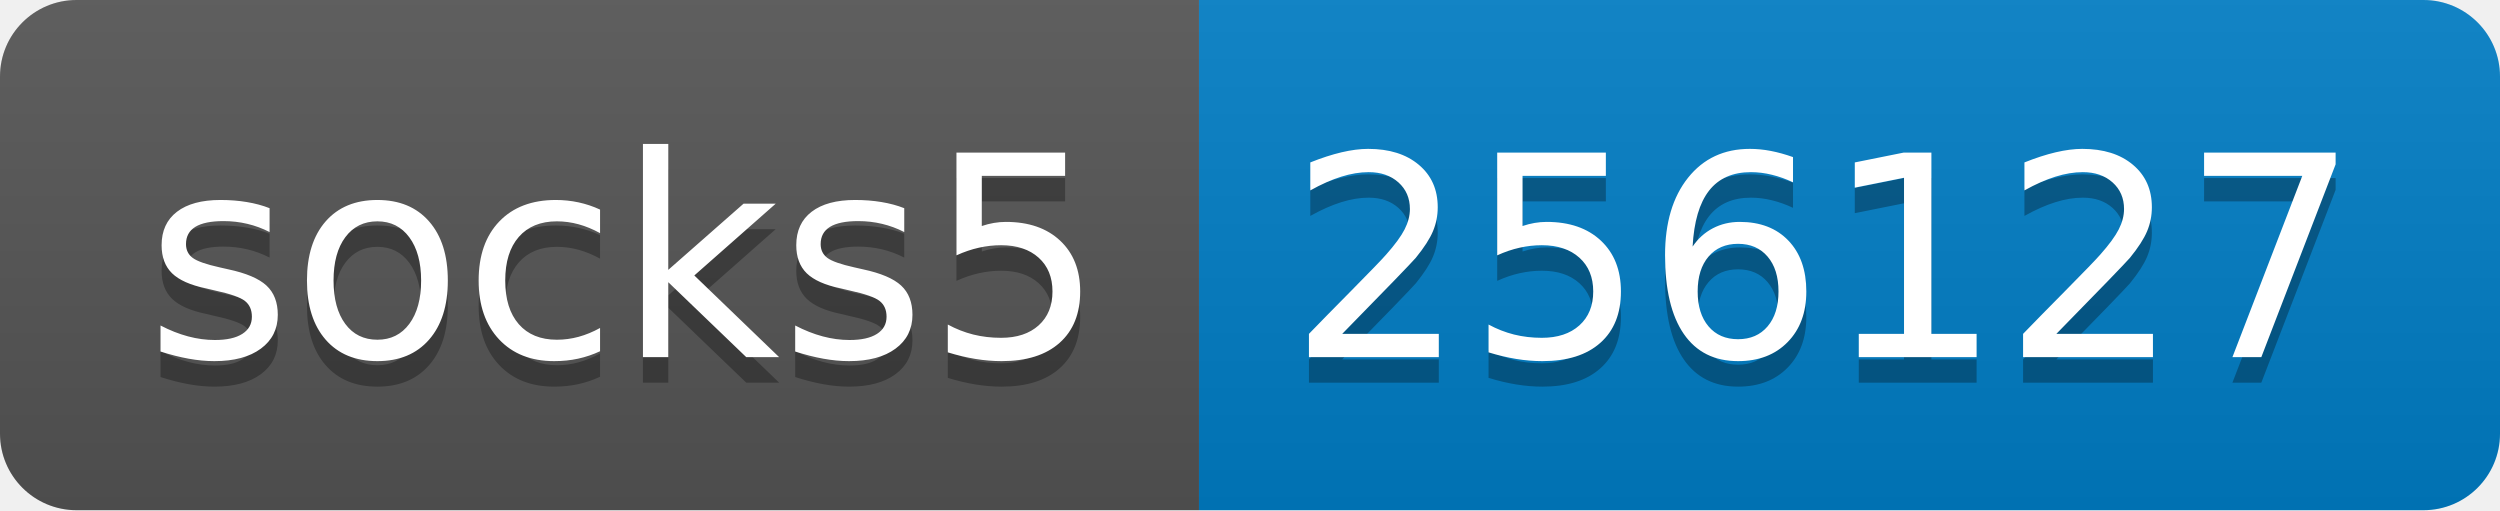
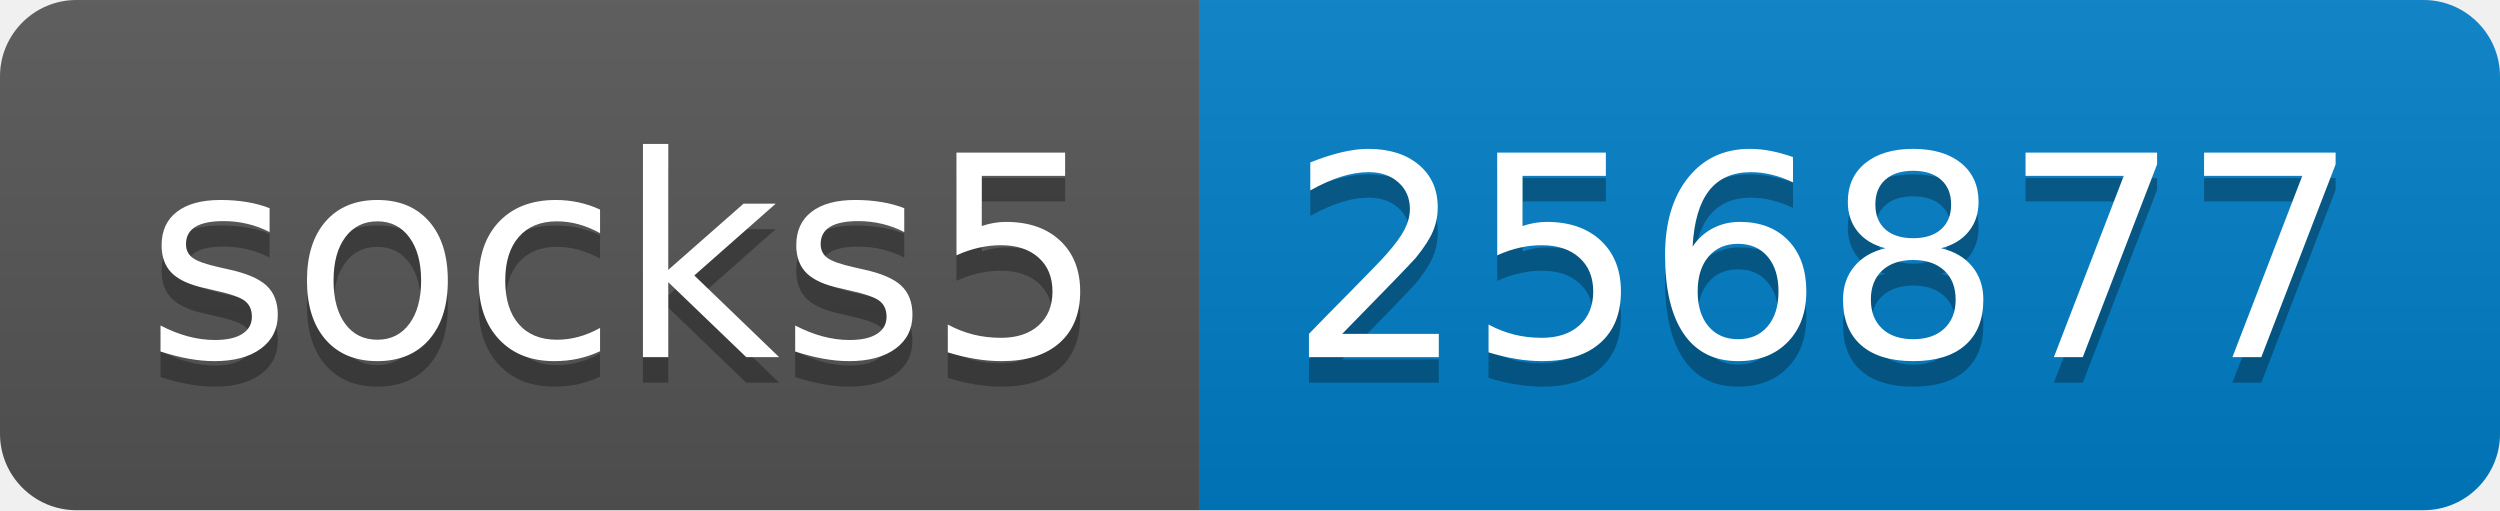
- <svg xmlns="http://www.w3.org/2000/svg" width="98" height="20" role="img" aria-label="socks5: 256127">
+ <svg xmlns="http://www.w3.org/2000/svg" width="98" height="20" role="img" aria-label="socks5: 256877">
  <linearGradient id="s" x2="0" y2="100%">
    <stop offset="0" stop-color="#bbb" stop-opacity=".1" />
    <stop offset="1" stop-opacity=".1" />
  </linearGradient>
  <clipPath id="r">
    <rect width="98" height="20" rx="3" fill="#fff" />
  </clipPath>
  <g clip-path="url(#r)">
    <rect width="47" height="20" fill="#555" />
    <rect x="47" width="51" height="20" fill="#007ec6" />
    <rect width="98" height="20" fill="url(#s)" />
  </g>
  <g fill="#fff" text-anchor="middle" font-family="Verdana,Geneva,DejaVu Sans,sans-serif" text-rendering="geometricPrecision" font-size="110">
    <text aria-hidden="true" x="245" y="150" fill="#010101" fill-opacity=".3" transform="scale(.1)" textLength="370">socks5</text>
    <text x="245" y="140" transform="scale(.1)" fill="#fff" textLength="370">socks5</text>
-     <text aria-hidden="true" x="715" y="150" fill="#010101" fill-opacity=".3" transform="scale(.1)" textLength="410">256127</text>
-     <text x="715" y="140" transform="scale(.1)" fill="#fff" textLength="410">256127</text>
+     <text aria-hidden="true" x="715" y="150" fill="#010101" fill-opacity=".3" transform="scale(.1)" textLength="410">256877</text>
+     <text x="715" y="140" transform="scale(.1)" fill="#fff" textLength="410">256877</text>
  </g>
</svg>
